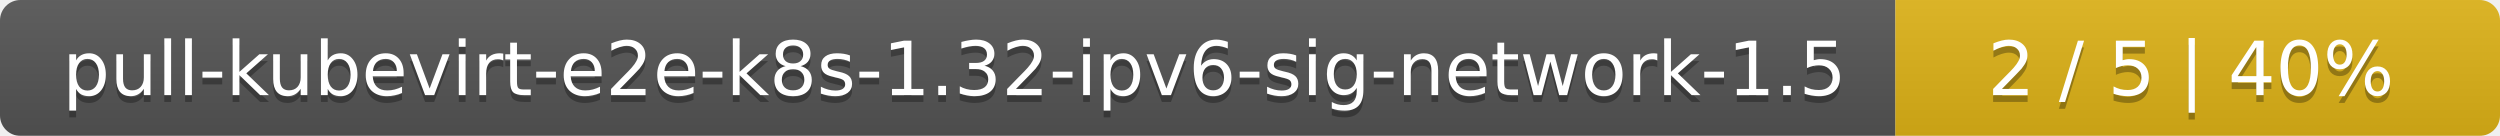
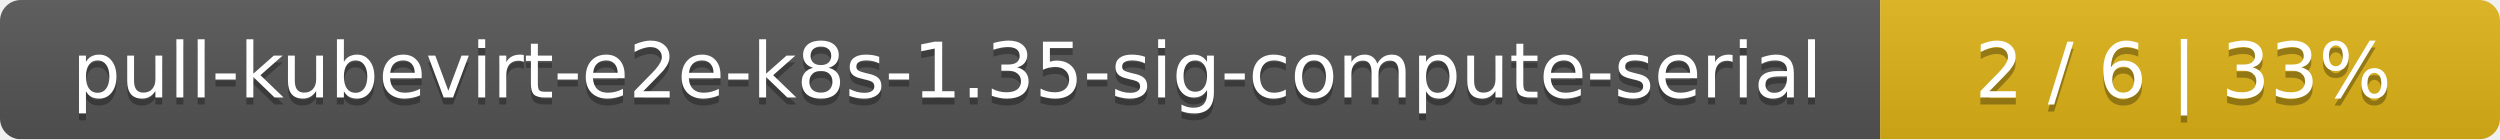
- <svg xmlns="http://www.w3.org/2000/svg" width="368" height="20">
+ <svg xmlns="http://www.w3.org/2000/svg" width="359" height="20">
  <linearGradient id="smooth" x2="0" y2="100%">
    <stop offset="0" stop-color="#bbb" stop-opacity=".1" />
    <stop offset="1" stop-opacity=".1" />
  </linearGradient>
  <mask id="round">
-     <rect width="368" height="20" rx="3" fill="#fff" />
+     <rect width="359" height="20" rx="3" fill="#fff" />
  </mask>
  <g mask="url(#round)">
-     <rect width="279" height="20" fill="#555" />
-     <rect x="279" width="89" height="20" fill="#dfb317" />
-     <rect width="368" height="20" fill="url(#smooth)" />
+     <rect width="270" height="20" fill="#555" />
+     <rect x="270" width="89" height="20" fill="#dfb317" />
+     <rect width="359" height="20" fill="url(#smooth)" />
  </g>
  <g fill="#fff" text-anchor="middle" font-family="DejaVu Sans,Verdana,Geneva,sans-serif" font-size="11">
-     <text x="140.5" y="15" fill="#010101" fill-opacity=".3">pull-kubevirt-e2e-k8s-1.32-ipv6-sig-network-1.5</text>
-     <text x="140.5" y="14">pull-kubevirt-e2e-k8s-1.32-ipv6-sig-network-1.5</text>
-     <text x="322.5" y="15" fill="#010101" fill-opacity=".3">2 / 5    |    40%</text>
-     <text x="322.5" y="14">2 / 5    |    40%</text>
+     <text x="136" y="15" fill="#010101" fill-opacity=".3">pull-kubevirt-e2e-k8s-1.35-sig-compute-serial</text>
+     <text x="136" y="14">pull-kubevirt-e2e-k8s-1.35-sig-compute-serial</text>
+     <text x="313.5" y="15" fill="#010101" fill-opacity=".3">2 / 6    |    33%</text>
+     <text x="313.5" y="14">2 / 6    |    33%</text>
  </g>
</svg>
